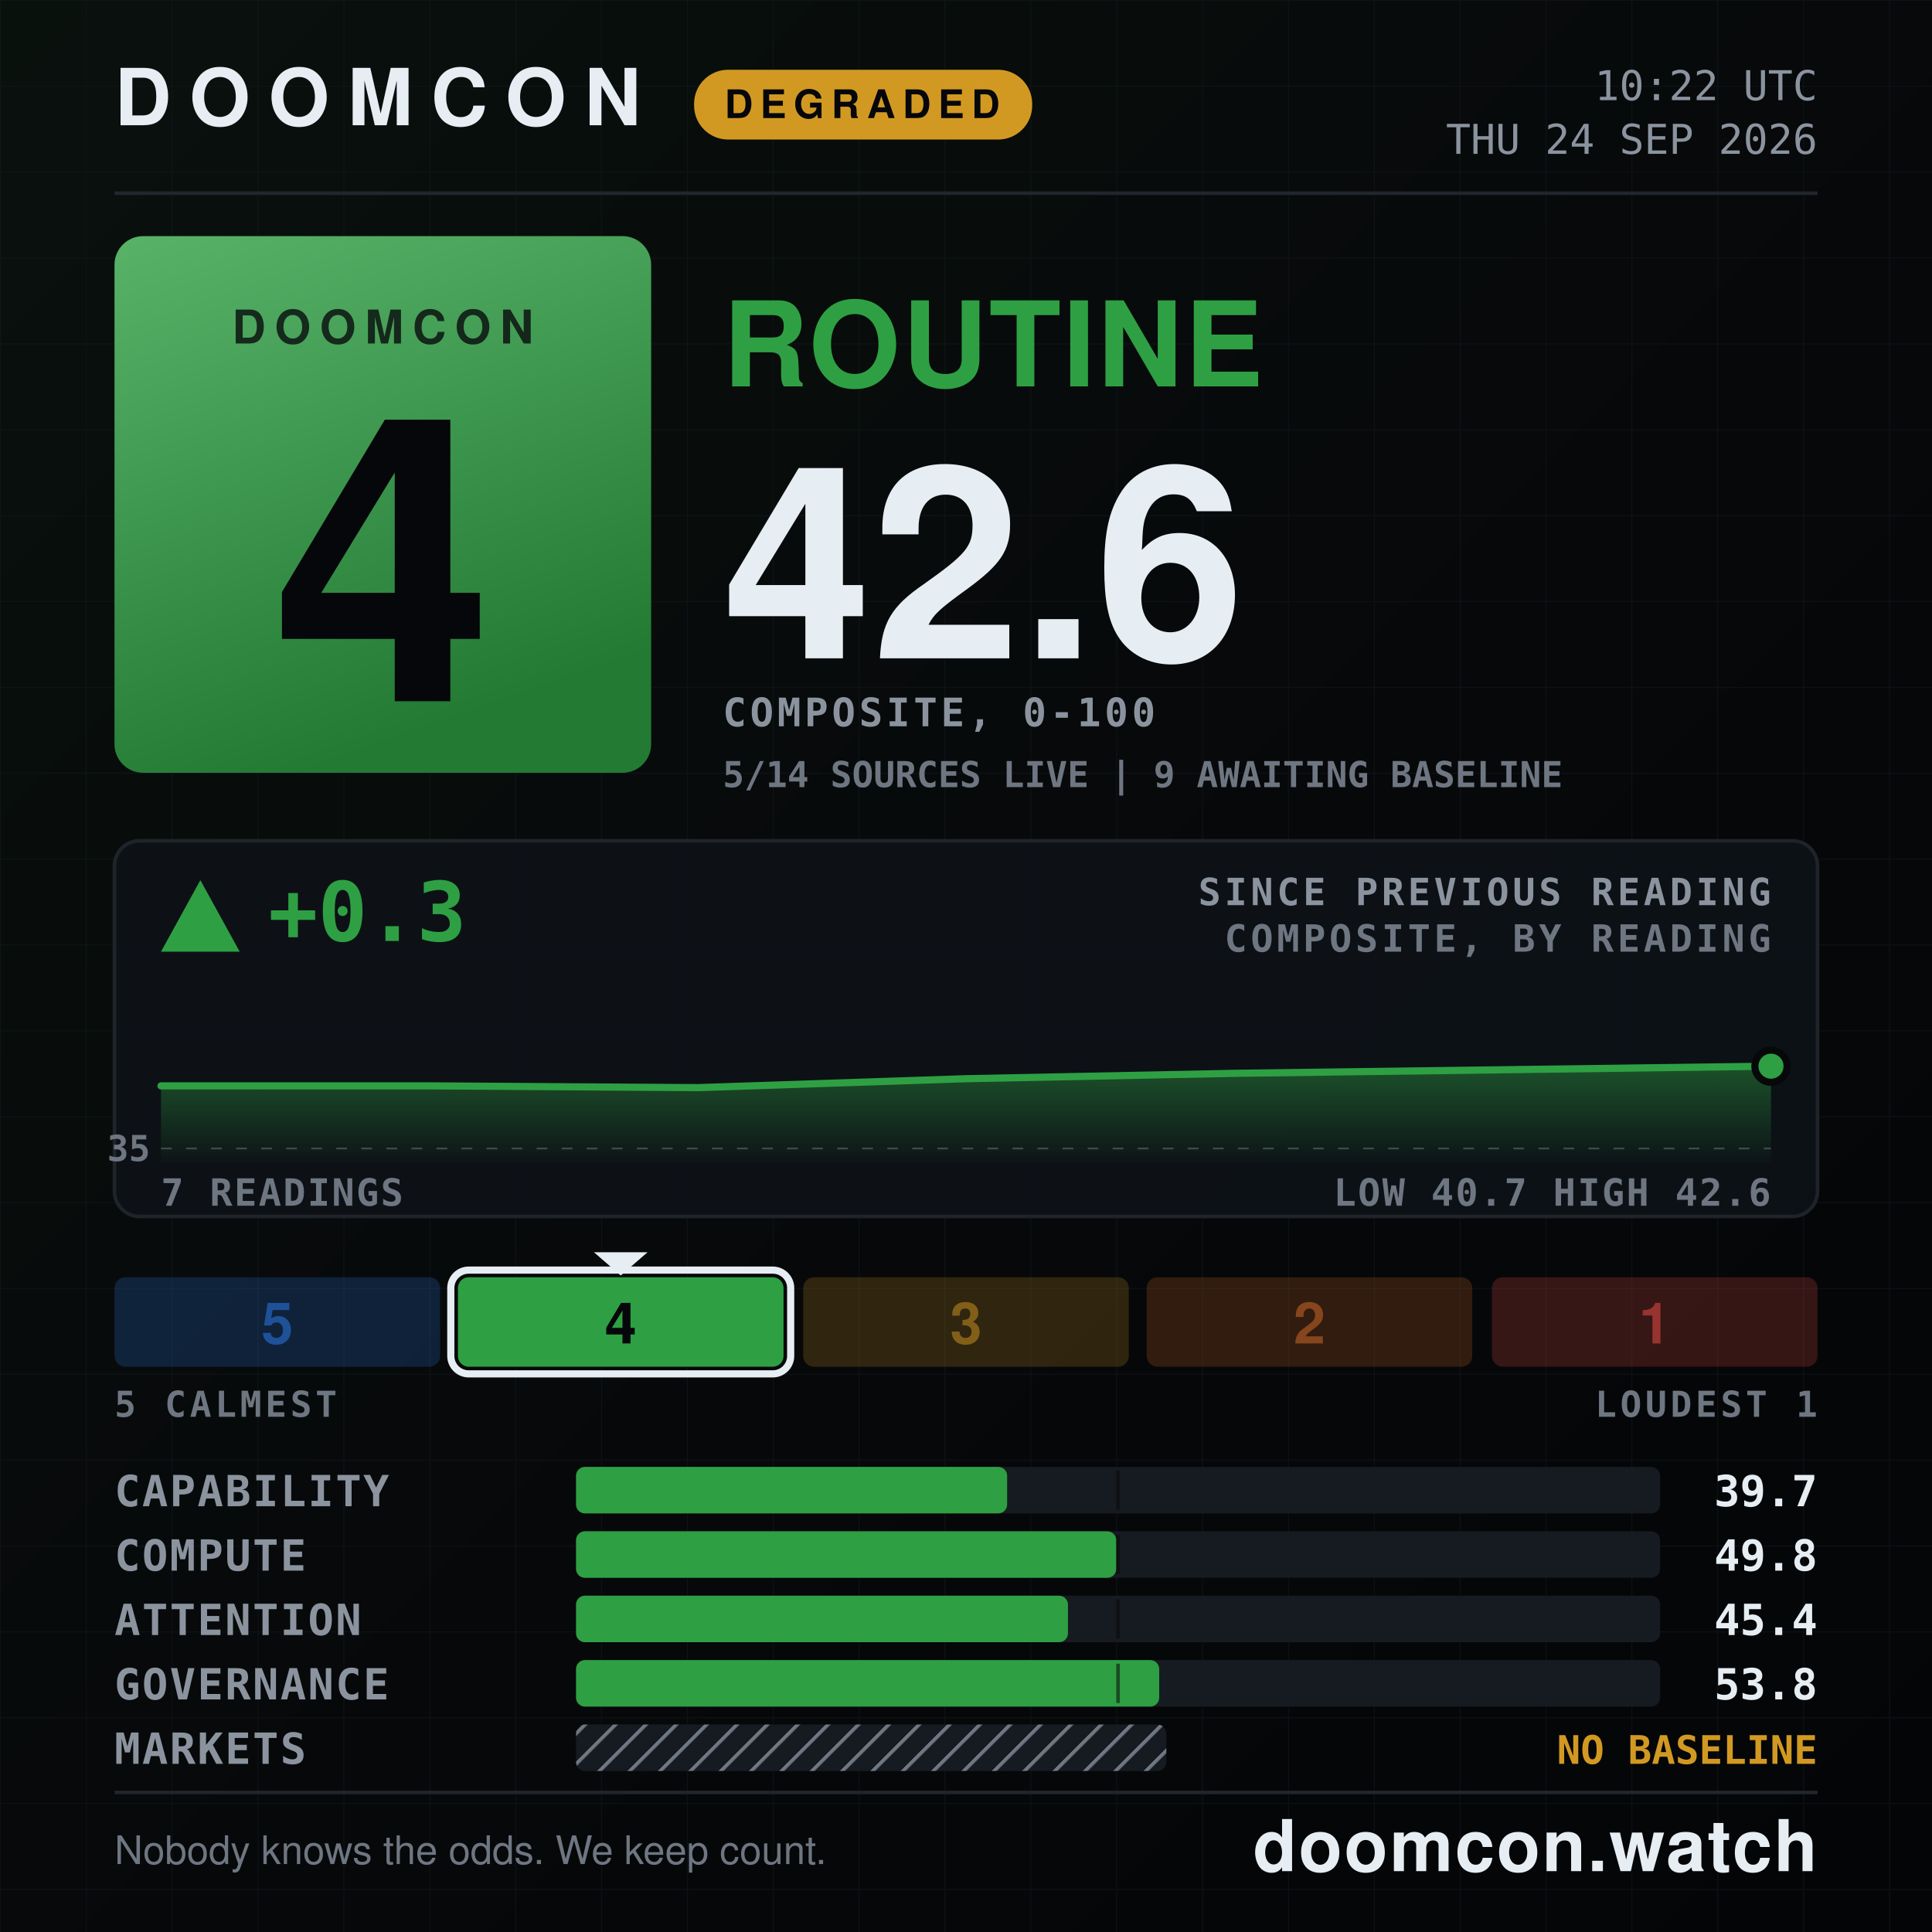
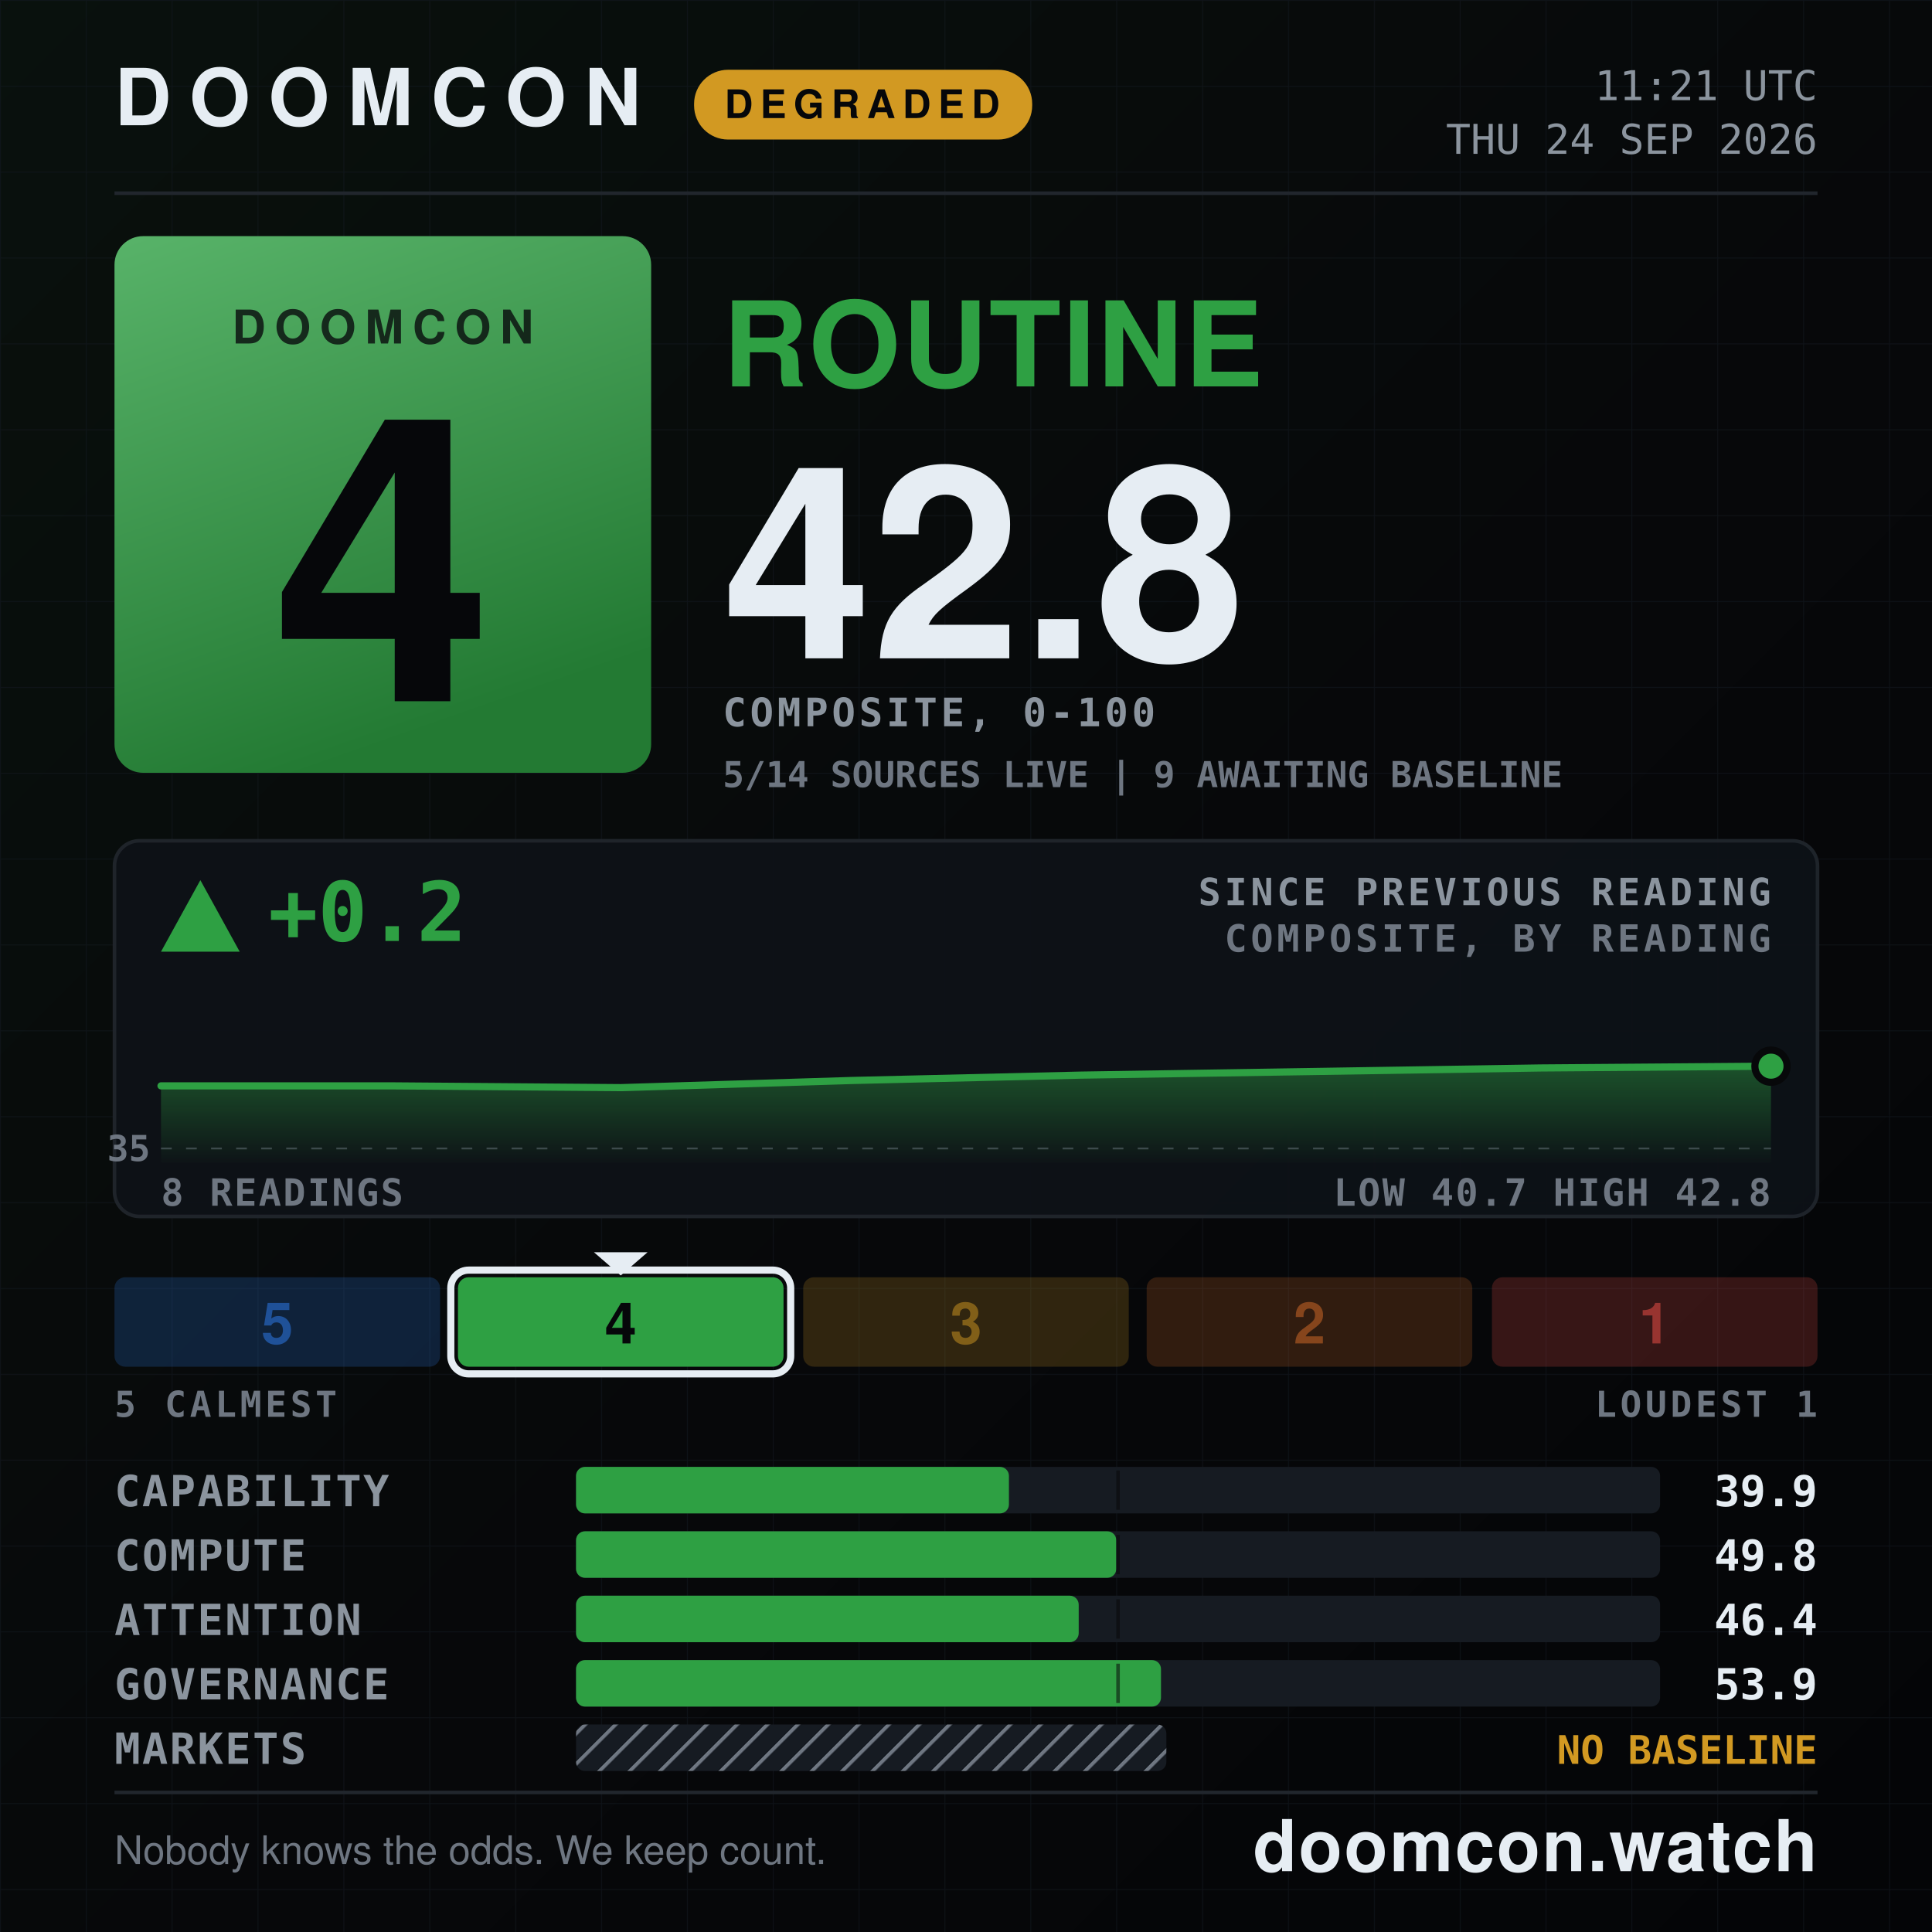
- <svg xmlns="http://www.w3.org/2000/svg" width="1080" height="1080" viewBox="0 0 1080 1080" role="img" aria-label="DOOMCON 4 ROUTINE — 42.6 of 100">
+ <svg xmlns="http://www.w3.org/2000/svg" width="1080" height="1080" viewBox="0 0 1080 1080" role="img" aria-label="DOOMCON 4 ROUTINE — 42.8 of 100">
  <defs>
    <pattern id="dark-hatch" width="12" height="12" patternUnits="userSpaceOnUse" patternTransform="rotate(45)">
      <rect width="12" height="12" fill="#161b22" />
      <line x1="0" y1="0" x2="0" y2="12" stroke="#6e7681" stroke-width="4" />
    </pattern>
    <pattern id="grid" width="48" height="48" patternUnits="userSpaceOnUse">
      <path d="M48 0H0V48" fill="none" stroke="#141a22" stroke-width="1" />
    </pattern>
    <linearGradient id="grad-bg" x1="0" y1="0" x2="1" y2="1">
      <stop offset="0" stop-color="#09110d" />
      <stop offset="0.55" stop-color="#07080a" />
      <stop offset="1" stop-color="#040507" />
    </linearGradient>
    <linearGradient id="grad-chip" x1="0" y1="0" x2="0.35" y2="1">
      <stop offset="0" stop-color="#58b369" />
      <stop offset="1" stop-color="#237a33" />
    </linearGradient>
    <linearGradient id="grad-spark" x1="0" y1="0" x2="0" y2="1">
      <stop offset="0" stop-color="#2ea043" stop-opacity="0.45" />
      <stop offset="1" stop-color="#2ea043" stop-opacity="0.02" />
    </linearGradient>
  </defs>
  <rect x="0" y="0" width="1080" height="1080" fill="url(#grad-bg)" />
  <rect x="0" y="0" width="1080" height="1080" fill="url(#grid)" opacity="0.55" />
  <text x="64" y="70" font-family="ui-sans-serif, system-ui, -apple-system, Segoe UI, Helvetica, Arial, sans-serif" font-size="44" font-weight="800" fill="#e6edf3" text-anchor="start" letter-spacing="10">DOOMCON</text>
  <rect x="388" y="39" width="189" height="39" fill="#d29922" rx="19" />
  <text x="482" y="66" font-family="ui-sans-serif, system-ui, -apple-system, Segoe UI, Helvetica, Arial, sans-serif" font-size="22" font-weight="800" fill="#06070a" text-anchor="middle" letter-spacing="4">DEGRADED</text>
-   <text x="1016" y="56" font-family="ui-monospace, SFMono-Regular, Menlo, DejaVu Sans Mono, Consolas, monospace" font-size="23" font-weight="500" fill="#8b949e" text-anchor="end">10:22 UTC</text>
+   <text x="1016" y="56" font-family="ui-monospace, SFMono-Regular, Menlo, DejaVu Sans Mono, Consolas, monospace" font-size="23" font-weight="500" fill="#8b949e" text-anchor="end">11:21 UTC</text>
  <text x="1016" y="86" font-family="ui-monospace, SFMono-Regular, Menlo, DejaVu Sans Mono, Consolas, monospace" font-size="23" font-weight="500" fill="#8b949e" text-anchor="end">THU 24 SEP 2026</text>
  <line x1="64" y1="108" x2="1016" y2="108" stroke="#21262d" stroke-width="2" />
  <rect x="64" y="132" width="300" height="300" fill="url(#grad-chip)" rx="16" />
  <text x="214" y="192" font-family="ui-sans-serif, system-ui, -apple-system, Segoe UI, Helvetica, Arial, sans-serif" font-size="26" font-weight="800" fill="#06070a" text-anchor="middle" letter-spacing="5" opacity="0.78">DOOMCON</text>
  <text x="214" y="392" font-family="ui-sans-serif, system-ui, -apple-system, Segoe UI, Helvetica, Arial, sans-serif" font-size="222" font-weight="800" fill="#06070a" text-anchor="middle">4</text>
  <text x="404" y="216" font-family="ui-sans-serif, system-ui, -apple-system, Segoe UI, Helvetica, Arial, sans-serif" font-size="66" font-weight="800" fill="#2ea043" text-anchor="start" letter-spacing="1">ROUTINE</text>
-   <text x="404" y="368" font-family="ui-sans-serif, system-ui, -apple-system, Segoe UI, Helvetica, Arial, sans-serif" font-size="150" font-weight="800" fill="#e6edf3" text-anchor="start">42.6</text>
+   <text x="404" y="368" font-family="ui-sans-serif, system-ui, -apple-system, Segoe UI, Helvetica, Arial, sans-serif" font-size="150" font-weight="800" fill="#e6edf3" text-anchor="start">42.8</text>
  <text x="404" y="406" font-family="ui-monospace, SFMono-Regular, Menlo, DejaVu Sans Mono, Consolas, monospace" font-size="22" font-weight="600" fill="#8b949e" text-anchor="start" letter-spacing="2">COMPOSITE, 0-100</text>
  <text x="404" y="440" font-family="ui-monospace, SFMono-Regular, Menlo, DejaVu Sans Mono, Consolas, monospace" font-size="20" font-weight="600" fill="#6e7681" text-anchor="start">5/14 SOURCES LIVE  |  9 AWAITING BASELINE</text>
  <rect x="64" y="470" width="952" height="210" fill="#0d1117" rx="14" stroke="#21262d" stroke-width="2" opacity="0.92" />
  <polygon points="112,492 90,532 134,532" fill="#2ea043" />
-   <text x="150" y="526" font-family="ui-monospace, SFMono-Regular, Menlo, DejaVu Sans Mono, Consolas, monospace" font-size="46" font-weight="800" fill="#2ea043" text-anchor="start">+0.3</text>
+   <text x="150" y="526" font-family="ui-monospace, SFMono-Regular, Menlo, DejaVu Sans Mono, Consolas, monospace" font-size="46" font-weight="800" fill="#2ea043" text-anchor="start">+0.2</text>
  <text x="990" y="506" font-family="ui-monospace, SFMono-Regular, Menlo, DejaVu Sans Mono, Consolas, monospace" font-size="21" font-weight="600" fill="#8b949e" text-anchor="end" letter-spacing="2">SINCE PREVIOUS READING</text>
  <text x="990" y="532" font-family="ui-monospace, SFMono-Regular, Menlo, DejaVu Sans Mono, Consolas, monospace" font-size="21" font-weight="600" fill="#6e7681" text-anchor="end" letter-spacing="2">COMPOSITE, BY READING</text>
  <line x1="90" y1="642" x2="990" y2="642" stroke="#6e7681" stroke-width="1" stroke-dasharray="6 8" opacity="0.5" />
  <text x="84" y="649" font-family="ui-monospace, SFMono-Regular, Menlo, DejaVu Sans Mono, Consolas, monospace" font-size="20" font-weight="600" fill="#6e7681" text-anchor="end">35</text>
-   <path d="M90 607 L240 607 L390 608 L540 603 L690 600 L840 598 L990 596 L990 650 L90 650 Z" fill="url(#grad-spark)" />
-   <path d="M90 607 L240 607 L390 608 L540 603 L690 600 L840 598 L990 596" fill="none" stroke="#2ea043" stroke-width="4" stroke-linejoin="round" stroke-linecap="round" />
+   <path d="M90 607 L219 607 L347 608 L476 604 L604 601 L733 599 L861 597 L990 596 L990 650 L90 650 Z" fill="url(#grad-spark)" />
+   <path d="M90 607 L219 607 L347 608 L476 604 L604 601 L733 599 L861 597 L990 596" fill="none" stroke="#2ea043" stroke-width="4" stroke-linejoin="round" stroke-linecap="round" />
  <circle cx="990" cy="596" r="9" fill="#2ea043" stroke="#07080a" stroke-width="4" />
-   <text x="90" y="674" font-family="ui-monospace, SFMono-Regular, Menlo, DejaVu Sans Mono, Consolas, monospace" font-size="21" font-weight="600" fill="#6e7681" text-anchor="start" letter-spacing="1">7 READINGS</text>
-   <text x="990" y="674" font-family="ui-monospace, SFMono-Regular, Menlo, DejaVu Sans Mono, Consolas, monospace" font-size="21" font-weight="600" fill="#6e7681" text-anchor="end" letter-spacing="1">LOW 40.7  HIGH 42.6</text>
+   <text x="90" y="674" font-family="ui-monospace, SFMono-Regular, Menlo, DejaVu Sans Mono, Consolas, monospace" font-size="21" font-weight="600" fill="#6e7681" text-anchor="start" letter-spacing="1">8 READINGS</text>
+   <text x="990" y="674" font-family="ui-monospace, SFMono-Regular, Menlo, DejaVu Sans Mono, Consolas, monospace" font-size="21" font-weight="600" fill="#6e7681" text-anchor="end" letter-spacing="1">LOW 40.7  HIGH 42.8</text>
  <rect x="64" y="714" width="182" height="50" fill="#2f81f7" rx="6" opacity="0.2" />
  <text x="155" y="751" font-family="ui-sans-serif, system-ui, -apple-system, Segoe UI, Helvetica, Arial, sans-serif" font-size="32" font-weight="800" fill="#1f5198" text-anchor="middle">5</text>
  <rect x="256" y="714" width="182" height="50" fill="#2ea043" rx="6" opacity="1" />
  <rect x="252" y="710" width="190" height="58" fill="none" rx="10" stroke="#e6edf3" stroke-width="4" />
  <polygon points="332,700 362,700 347,713" fill="#e6edf3" />
  <text x="347" y="751" font-family="ui-sans-serif, system-ui, -apple-system, Segoe UI, Helvetica, Arial, sans-serif" font-size="32" font-weight="800" fill="#06070a" text-anchor="middle">4</text>
  <rect x="449" y="714" width="182" height="50" fill="#d29922" rx="6" opacity="0.2" />
  <text x="540" y="751" font-family="ui-sans-serif, system-ui, -apple-system, Segoe UI, Helvetica, Arial, sans-serif" font-size="32" font-weight="800" fill="#815f18" text-anchor="middle">3</text>
  <rect x="641" y="714" width="182" height="50" fill="#db6d28" rx="6" opacity="0.2" />
  <text x="732" y="751" font-family="ui-sans-serif, system-ui, -apple-system, Segoe UI, Helvetica, Arial, sans-serif" font-size="32" font-weight="800" fill="#86451c" text-anchor="middle">2</text>
  <rect x="834" y="714" width="182" height="50" fill="#f85149" rx="6" opacity="0.2" />
  <text x="925" y="751" font-family="ui-sans-serif, system-ui, -apple-system, Segoe UI, Helvetica, Arial, sans-serif" font-size="32" font-weight="800" fill="#983430" text-anchor="middle">1</text>
  <text x="64" y="792" font-family="ui-monospace, SFMono-Regular, Menlo, DejaVu Sans Mono, Consolas, monospace" font-size="20" font-weight="600" fill="#6e7681" text-anchor="start" letter-spacing="2">5 CALMEST</text>
  <text x="1016" y="792" font-family="ui-monospace, SFMono-Regular, Menlo, DejaVu Sans Mono, Consolas, monospace" font-size="20" font-weight="600" fill="#6e7681" text-anchor="end" letter-spacing="2">LOUDEST 1</text>
  <text x="64" y="842" font-family="ui-monospace, SFMono-Regular, Menlo, DejaVu Sans Mono, Consolas, monospace" font-size="24" font-weight="600" fill="#8b949e" text-anchor="start" letter-spacing="1">CAPABILITY</text>
  <rect x="322" y="820" width="606" height="26" fill="#161b22" rx="5" />
-   <rect x="322" y="820" width="241" height="26" fill="#2ea043" rx="5" />
+   <rect x="322" y="820" width="242" height="26" fill="#2ea043" rx="5" />
  <line x1="625" y1="822" x2="625" y2="844" stroke="#07080a" stroke-width="2" opacity="0.55" />
-   <text x="1016" y="842" font-family="ui-monospace, SFMono-Regular, Menlo, DejaVu Sans Mono, Consolas, monospace" font-size="24" font-weight="700" fill="#e6edf3" text-anchor="end">39.7</text>
+   <text x="1016" y="842" font-family="ui-monospace, SFMono-Regular, Menlo, DejaVu Sans Mono, Consolas, monospace" font-size="24" font-weight="700" fill="#e6edf3" text-anchor="end">39.9</text>
  <text x="64" y="878" font-family="ui-monospace, SFMono-Regular, Menlo, DejaVu Sans Mono, Consolas, monospace" font-size="24" font-weight="600" fill="#8b949e" text-anchor="start" letter-spacing="1">COMPUTE</text>
  <rect x="322" y="856" width="606" height="26" fill="#161b22" rx="5" />
  <rect x="322" y="856" width="302" height="26" fill="#2ea043" rx="5" />
  <line x1="625" y1="858" x2="625" y2="880" stroke="#07080a" stroke-width="2" opacity="0.55" />
  <text x="1016" y="878" font-family="ui-monospace, SFMono-Regular, Menlo, DejaVu Sans Mono, Consolas, monospace" font-size="24" font-weight="700" fill="#e6edf3" text-anchor="end">49.8</text>
  <text x="64" y="914" font-family="ui-monospace, SFMono-Regular, Menlo, DejaVu Sans Mono, Consolas, monospace" font-size="24" font-weight="600" fill="#8b949e" text-anchor="start" letter-spacing="1">ATTENTION</text>
  <rect x="322" y="892" width="606" height="26" fill="#161b22" rx="5" />
-   <rect x="322" y="892" width="275" height="26" fill="#2ea043" rx="5" />
+   <rect x="322" y="892" width="281" height="26" fill="#2ea043" rx="5" />
  <line x1="625" y1="894" x2="625" y2="916" stroke="#07080a" stroke-width="2" opacity="0.55" />
-   <text x="1016" y="914" font-family="ui-monospace, SFMono-Regular, Menlo, DejaVu Sans Mono, Consolas, monospace" font-size="24" font-weight="700" fill="#e6edf3" text-anchor="end">45.4</text>
+   <text x="1016" y="914" font-family="ui-monospace, SFMono-Regular, Menlo, DejaVu Sans Mono, Consolas, monospace" font-size="24" font-weight="700" fill="#e6edf3" text-anchor="end">46.4</text>
  <text x="64" y="950" font-family="ui-monospace, SFMono-Regular, Menlo, DejaVu Sans Mono, Consolas, monospace" font-size="24" font-weight="600" fill="#8b949e" text-anchor="start" letter-spacing="1">GOVERNANCE</text>
  <rect x="322" y="928" width="606" height="26" fill="#161b22" rx="5" />
-   <rect x="322" y="928" width="326" height="26" fill="#2ea043" rx="5" />
+   <rect x="322" y="928" width="327" height="26" fill="#2ea043" rx="5" />
  <line x1="625" y1="930" x2="625" y2="952" stroke="#07080a" stroke-width="2" opacity="0.55" />
-   <text x="1016" y="950" font-family="ui-monospace, SFMono-Regular, Menlo, DejaVu Sans Mono, Consolas, monospace" font-size="24" font-weight="700" fill="#e6edf3" text-anchor="end">53.8</text>
+   <text x="1016" y="950" font-family="ui-monospace, SFMono-Regular, Menlo, DejaVu Sans Mono, Consolas, monospace" font-size="24" font-weight="700" fill="#e6edf3" text-anchor="end">53.9</text>
  <text x="64" y="986" font-family="ui-monospace, SFMono-Regular, Menlo, DejaVu Sans Mono, Consolas, monospace" font-size="24" font-weight="600" fill="#8b949e" text-anchor="start" letter-spacing="1">MARKETS</text>
  <rect x="322" y="964" width="330" height="26" fill="url(#dark-hatch)" rx="5" />
  <text x="1016" y="986" font-family="ui-monospace, SFMono-Regular, Menlo, DejaVu Sans Mono, Consolas, monospace" font-size="22" font-weight="800" fill="#d29922" text-anchor="end">NO BASELINE</text>
  <line x1="64" y1="1002" x2="1016" y2="1002" stroke="#21262d" stroke-width="2" />
  <text x="64" y="1042" font-family="ui-sans-serif, system-ui, -apple-system, Segoe UI, Helvetica, Arial, sans-serif" font-size="22" font-weight="500" fill="#6e7681" text-anchor="start">Nobody knows the odds. We keep count.</text>
  <text x="1016" y="1046" font-family="ui-sans-serif, system-ui, -apple-system, Segoe UI, Helvetica, Arial, sans-serif" font-size="40" font-weight="800" fill="#e6edf3" text-anchor="end" letter-spacing="1">doomcon.watch</text>
</svg>
